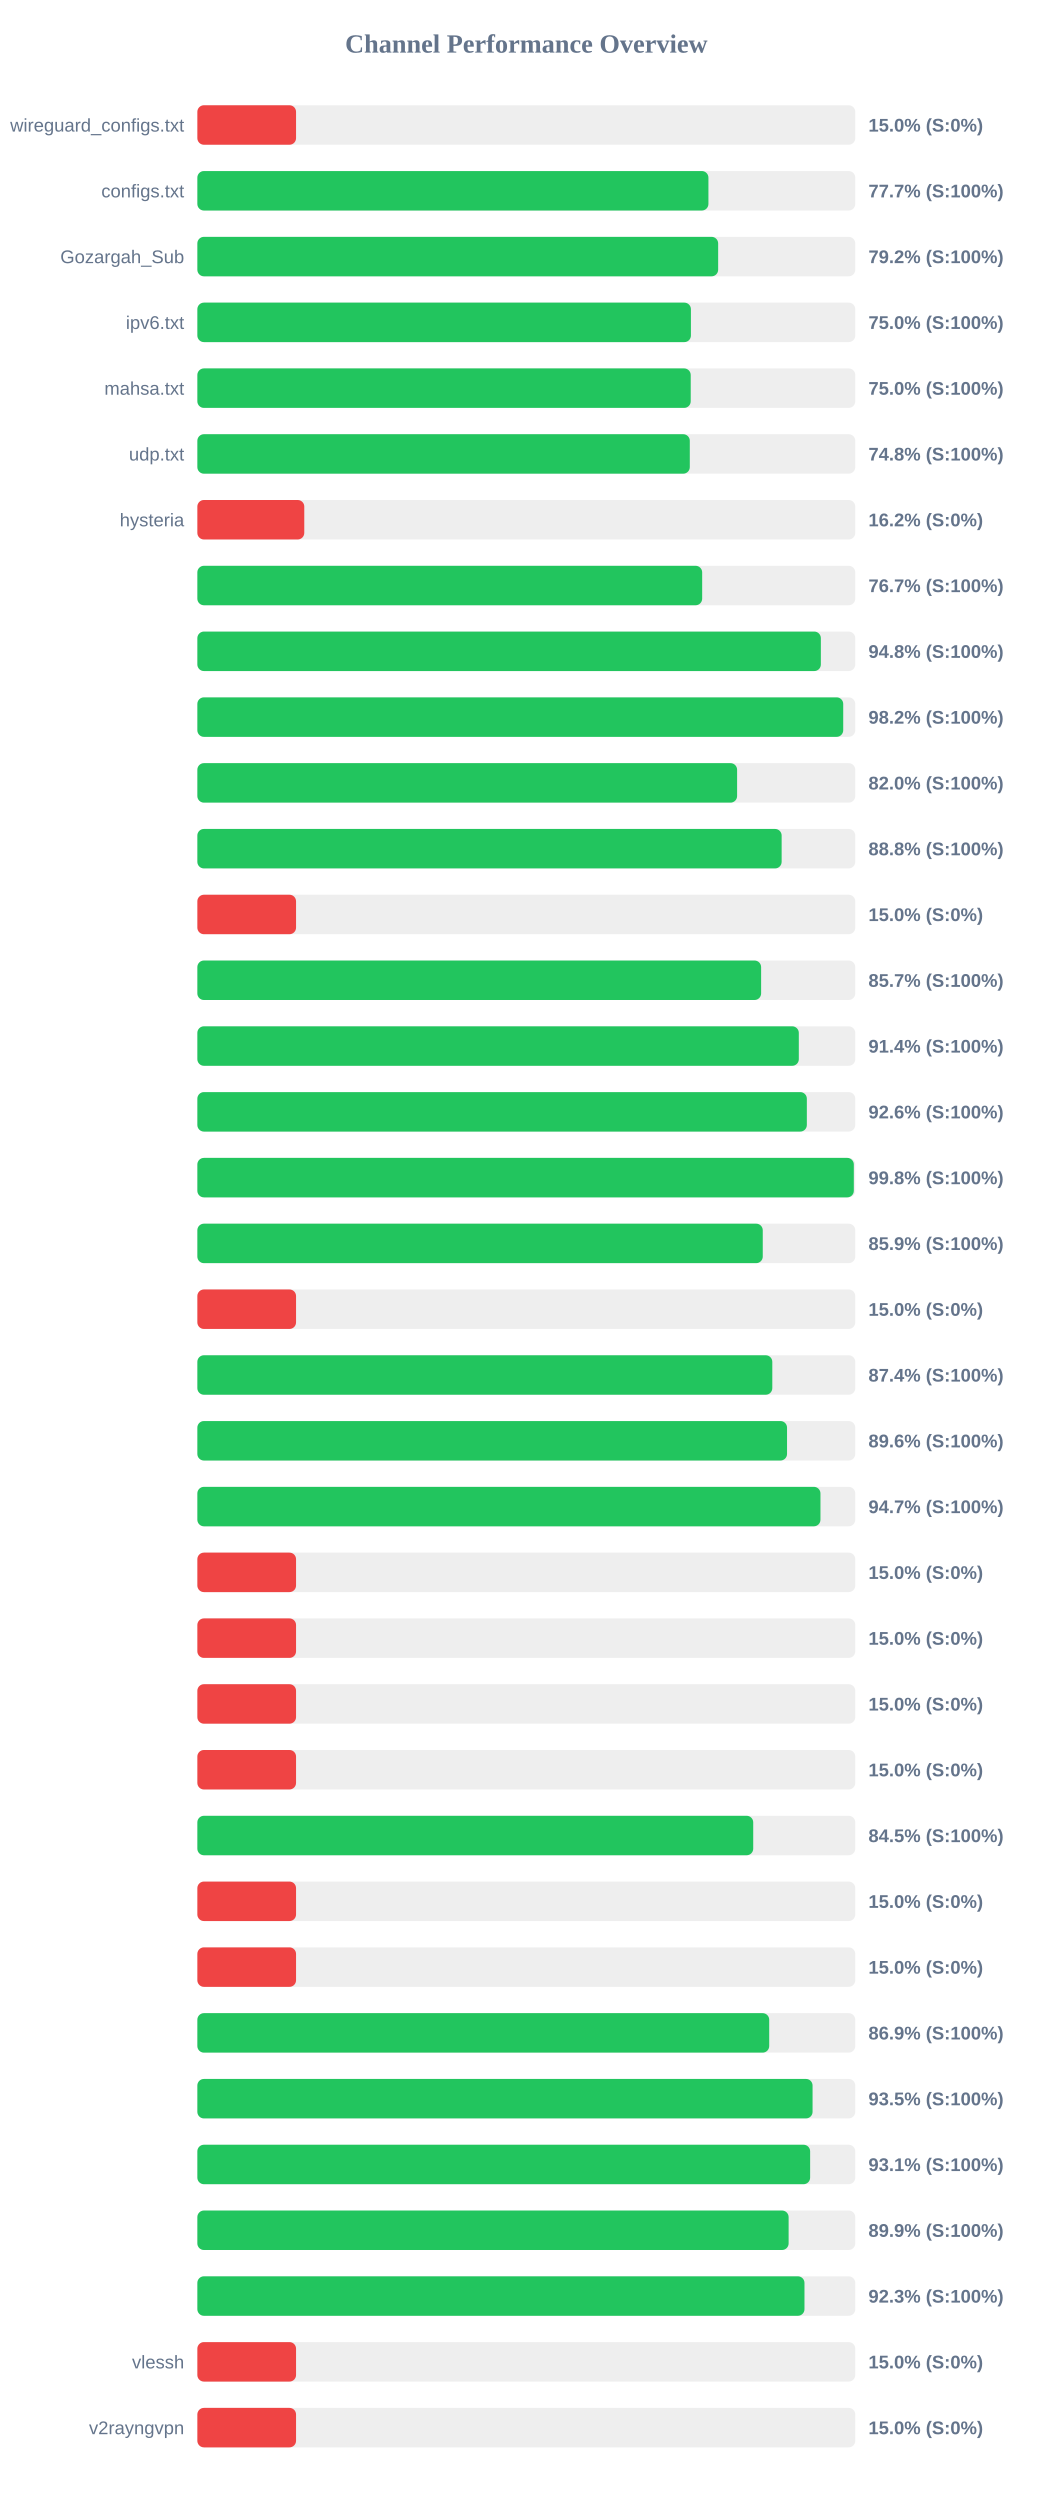
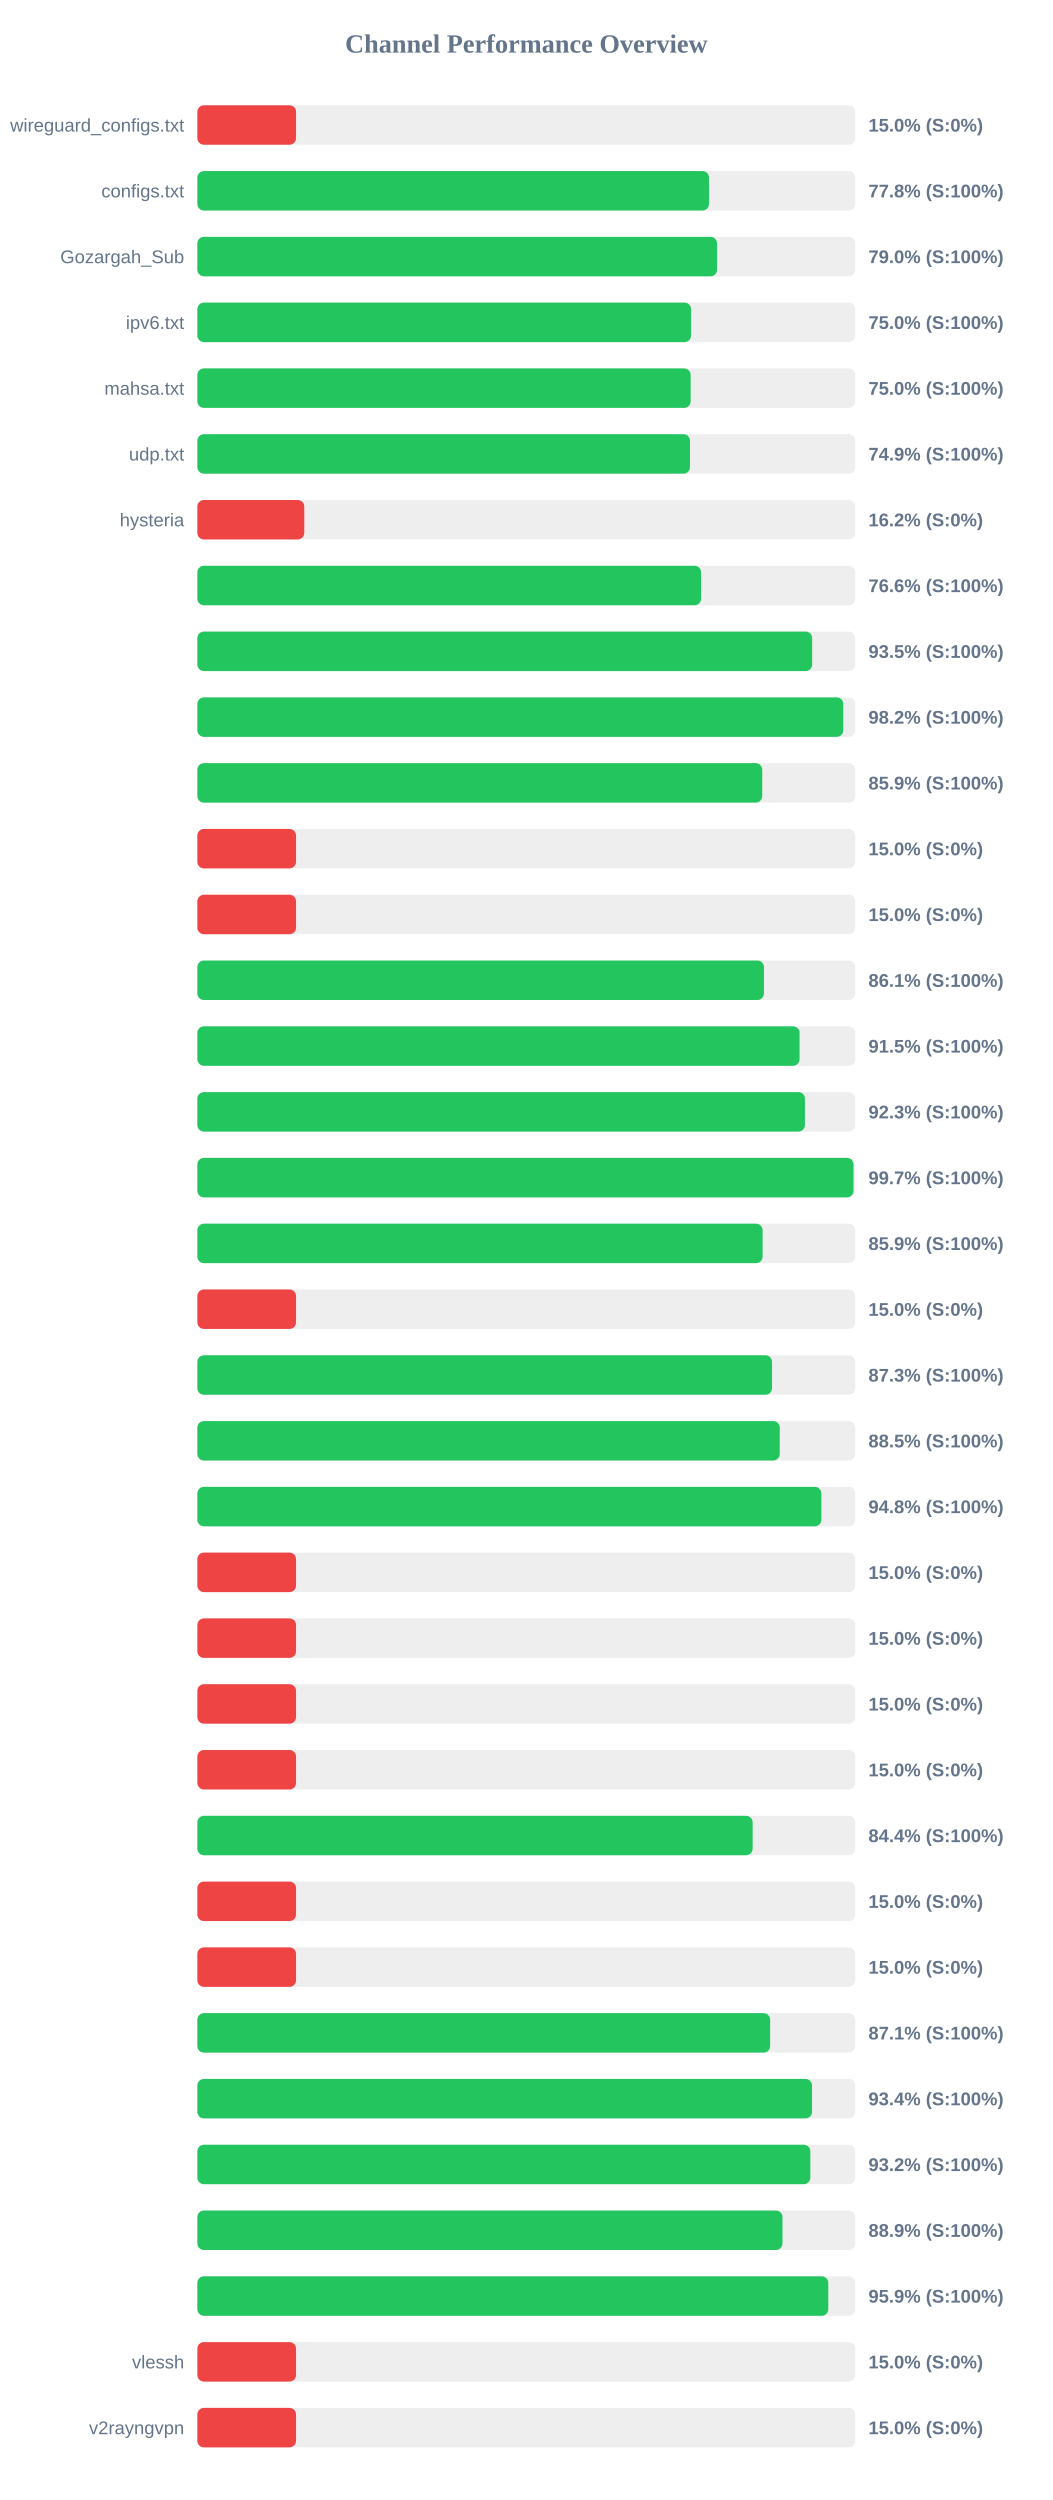
<svg xmlns="http://www.w3.org/2000/svg" width="800" height="1900" version="1.1">
  <style>
        .row { font: 14px Arial; fill: #64748b; }
        .score { font: bold 14px Arial; fill: #64748b; }
    </style>
  <text x="400" y="40" text-anchor="middle" font-size="20px" font-weight="bold" fill="#64748b">Channel Performance Overview</text>
  <rect x="150" y="80" width="500" height="30" fill="#eee" rx="5" />
  <rect x="150" y="80" width="75.0" height="30" fill="#ef4444" rx="5" />
  <text x="140" y="100" text-anchor="end" class="row">wireguard_configs.txt</text>
  <text x="660" y="100" text-anchor="start" class="score">15.0% (S:0%)</text>
  <rect x="150" y="130" width="500" height="30" fill="#eee" rx="5" />
-   <rect x="150" y="130" width="388.4" height="30" fill="#22c55e" rx="5" />
+   <rect x="150" y="130" width="388.85" height="30" fill="#22c55e" rx="5" />
  <text x="140" y="150" text-anchor="end" class="row">configs.txt</text>
-   <text x="660" y="150" text-anchor="start" class="score">77.7% (S:100%)</text>
+   <text x="660" y="150" text-anchor="start" class="score">77.8% (S:100%)</text>
  <rect x="150" y="180" width="500" height="30" fill="#eee" rx="5" />
-   <rect x="150" y="180" width="395.8" height="30" fill="#22c55e" rx="5" />
+   <rect x="150" y="180" width="394.95" height="30" fill="#22c55e" rx="5" />
  <text x="140" y="200" text-anchor="end" class="row">Gozargah_Sub</text>
-   <text x="660" y="200" text-anchor="start" class="score">79.2% (S:100%)</text>
+   <text x="660" y="200" text-anchor="start" class="score">79.0% (S:100%)</text>
  <rect x="150" y="230" width="500" height="30" fill="#eee" rx="5" />
-   <rect x="150" y="230" width="375.1" height="30" fill="#22c55e" rx="5" />
+   <rect x="150" y="230" width="375.2" height="30" fill="#22c55e" rx="5" />
  <text x="140" y="250" text-anchor="end" class="row">ipv6.txt</text>
  <text x="660" y="250" text-anchor="start" class="score">75.0% (S:100%)</text>
  <rect x="150" y="280" width="500" height="30" fill="#eee" rx="5" />
-   <rect x="150" y="280" width="374.95" height="30" fill="#22c55e" rx="5" />
+   <rect x="150" y="280" width="374.9" height="30" fill="#22c55e" rx="5" />
  <text x="140" y="300" text-anchor="end" class="row">mahsa.txt</text>
  <text x="660" y="300" text-anchor="start" class="score">75.0% (S:100%)</text>
  <rect x="150" y="330" width="500" height="30" fill="#eee" rx="5" />
-   <rect x="150" y="330" width="374.25" height="30" fill="#22c55e" rx="5" />
+   <rect x="150" y="330" width="374.4" height="30" fill="#22c55e" rx="5" />
  <text x="140" y="350" text-anchor="end" class="row">udp.txt</text>
-   <text x="660" y="350" text-anchor="start" class="score">74.8% (S:100%)</text>
+   <text x="660" y="350" text-anchor="start" class="score">74.9% (S:100%)</text>
  <rect x="150" y="380" width="500" height="30" fill="#eee" rx="5" />
  <rect x="150" y="380" width="81.25" height="30" fill="#ef4444" rx="5" />
  <text x="140" y="400" text-anchor="end" class="row">hysteria</text>
  <text x="660" y="400" text-anchor="start" class="score">16.2% (S:0%)</text>
  <rect x="150" y="430" width="500" height="30" fill="#eee" rx="5" />
-   <rect x="150" y="430" width="383.65" height="30" fill="#22c55e" rx="5" />
+   <rect x="150" y="430" width="382.85" height="30" fill="#22c55e" rx="5" />
  <text x="140" y="450" text-anchor="end" class="row" />
-   <text x="660" y="450" text-anchor="start" class="score">76.7% (S:100%)</text>
+   <text x="660" y="450" text-anchor="start" class="score">76.6% (S:100%)</text>
  <rect x="150" y="480" width="500" height="30" fill="#eee" rx="5" />
-   <rect x="150" y="480" width="473.85" height="30" fill="#22c55e" rx="5" />
+   <rect x="150" y="480" width="467.25" height="30" fill="#22c55e" rx="5" />
  <text x="140" y="500" text-anchor="end" class="row" />
-   <text x="660" y="500" text-anchor="start" class="score">94.8% (S:100%)</text>
+   <text x="660" y="500" text-anchor="start" class="score">93.5% (S:100%)</text>
  <rect x="150" y="530" width="500" height="30" fill="#eee" rx="5" />
-   <rect x="150" y="530" width="490.85" height="30" fill="#22c55e" rx="5" />
+   <rect x="150" y="530" width="490.9" height="30" fill="#22c55e" rx="5" />
  <text x="140" y="550" text-anchor="end" class="row" />
  <text x="660" y="550" text-anchor="start" class="score">98.2% (S:100%)</text>
  <rect x="150" y="580" width="500" height="30" fill="#eee" rx="5" />
-   <rect x="150" y="580" width="410.2" height="30" fill="#22c55e" rx="5" />
+   <rect x="150" y="580" width="429.3" height="30" fill="#22c55e" rx="5" />
  <text x="140" y="600" text-anchor="end" class="row" />
-   <text x="660" y="600" text-anchor="start" class="score">82.0% (S:100%)</text>
+   <text x="660" y="600" text-anchor="start" class="score">85.9% (S:100%)</text>
  <rect x="150" y="630" width="500" height="30" fill="#eee" rx="5" />
-   <rect x="150" y="630" width="444.05" height="30" fill="#22c55e" rx="5" />
+   <rect x="150" y="630" width="75.0" height="30" fill="#ef4444" rx="5" />
  <text x="140" y="650" text-anchor="end" class="row" />
-   <text x="660" y="650" text-anchor="start" class="score">88.8% (S:100%)</text>
+   <text x="660" y="650" text-anchor="start" class="score">15.0% (S:0%)</text>
  <rect x="150" y="680" width="500" height="30" fill="#eee" rx="5" />
  <rect x="150" y="680" width="75.0" height="30" fill="#ef4444" rx="5" />
  <text x="140" y="700" text-anchor="end" class="row" />
  <text x="660" y="700" text-anchor="start" class="score">15.0% (S:0%)</text>
  <rect x="150" y="730" width="500" height="30" fill="#eee" rx="5" />
-   <rect x="150" y="730" width="428.45" height="30" fill="#22c55e" rx="5" />
+   <rect x="150" y="730" width="430.6" height="30" fill="#22c55e" rx="5" />
  <text x="140" y="750" text-anchor="end" class="row" />
-   <text x="660" y="750" text-anchor="start" class="score">85.7% (S:100%)</text>
+   <text x="660" y="750" text-anchor="start" class="score">86.1% (S:100%)</text>
  <rect x="150" y="780" width="500" height="30" fill="#eee" rx="5" />
-   <rect x="150" y="780" width="457.1" height="30" fill="#22c55e" rx="5" />
+   <rect x="150" y="780" width="457.65" height="30" fill="#22c55e" rx="5" />
  <text x="140" y="800" text-anchor="end" class="row" />
-   <text x="660" y="800" text-anchor="start" class="score">91.4% (S:100%)</text>
+   <text x="660" y="800" text-anchor="start" class="score">91.5% (S:100%)</text>
  <rect x="150" y="830" width="500" height="30" fill="#eee" rx="5" />
-   <rect x="150" y="830" width="463.2" height="30" fill="#22c55e" rx="5" />
+   <rect x="150" y="830" width="461.75" height="30" fill="#22c55e" rx="5" />
  <text x="140" y="850" text-anchor="end" class="row" />
-   <text x="660" y="850" text-anchor="start" class="score">92.6% (S:100%)</text>
+   <text x="660" y="850" text-anchor="start" class="score">92.3% (S:100%)</text>
  <rect x="150" y="880" width="500" height="30" fill="#eee" rx="5" />
-   <rect x="150" y="880" width="498.9" height="30" fill="#22c55e" rx="5" />
+   <rect x="150" y="880" width="498.65" height="30" fill="#22c55e" rx="5" />
  <text x="140" y="900" text-anchor="end" class="row" />
-   <text x="660" y="900" text-anchor="start" class="score">99.8% (S:100%)</text>
+   <text x="660" y="900" text-anchor="start" class="score">99.7% (S:100%)</text>
  <rect x="150" y="930" width="500" height="30" fill="#eee" rx="5" />
-   <rect x="150" y="930" width="429.7" height="30" fill="#22c55e" rx="5" />
+   <rect x="150" y="930" width="429.6" height="30" fill="#22c55e" rx="5" />
  <text x="140" y="950" text-anchor="end" class="row" />
  <text x="660" y="950" text-anchor="start" class="score">85.9% (S:100%)</text>
  <rect x="150" y="980" width="500" height="30" fill="#eee" rx="5" />
  <rect x="150" y="980" width="75.0" height="30" fill="#ef4444" rx="5" />
  <text x="140" y="1000" text-anchor="end" class="row" />
  <text x="660" y="1000" text-anchor="start" class="score">15.0% (S:0%)</text>
  <rect x="150" y="1030" width="500" height="30" fill="#eee" rx="5" />
-   <rect x="150" y="1030" width="436.95" height="30" fill="#22c55e" rx="5" />
+   <rect x="150" y="1030" width="436.75" height="30" fill="#22c55e" rx="5" />
  <text x="140" y="1050" text-anchor="end" class="row" />
-   <text x="660" y="1050" text-anchor="start" class="score">87.4% (S:100%)</text>
+   <text x="660" y="1050" text-anchor="start" class="score">87.3% (S:100%)</text>
  <rect x="150" y="1080" width="500" height="30" fill="#eee" rx="5" />
-   <rect x="150" y="1080" width="448.15" height="30" fill="#22c55e" rx="5" />
+   <rect x="150" y="1080" width="442.6" height="30" fill="#22c55e" rx="5" />
  <text x="140" y="1100" text-anchor="end" class="row" />
-   <text x="660" y="1100" text-anchor="start" class="score">89.6% (S:100%)</text>
+   <text x="660" y="1100" text-anchor="start" class="score">88.5% (S:100%)</text>
  <rect x="150" y="1130" width="500" height="30" fill="#eee" rx="5" />
-   <rect x="150" y="1130" width="473.55" height="30" fill="#22c55e" rx="5" />
+   <rect x="150" y="1130" width="474.25" height="30" fill="#22c55e" rx="5" />
  <text x="140" y="1150" text-anchor="end" class="row" />
-   <text x="660" y="1150" text-anchor="start" class="score">94.7% (S:100%)</text>
+   <text x="660" y="1150" text-anchor="start" class="score">94.8% (S:100%)</text>
  <rect x="150" y="1180" width="500" height="30" fill="#eee" rx="5" />
  <rect x="150" y="1180" width="75.0" height="30" fill="#ef4444" rx="5" />
  <text x="140" y="1200" text-anchor="end" class="row" />
  <text x="660" y="1200" text-anchor="start" class="score">15.0% (S:0%)</text>
  <rect x="150" y="1230" width="500" height="30" fill="#eee" rx="5" />
  <rect x="150" y="1230" width="75.0" height="30" fill="#ef4444" rx="5" />
  <text x="140" y="1250" text-anchor="end" class="row" />
  <text x="660" y="1250" text-anchor="start" class="score">15.0% (S:0%)</text>
  <rect x="150" y="1280" width="500" height="30" fill="#eee" rx="5" />
  <rect x="150" y="1280" width="75.0" height="30" fill="#ef4444" rx="5" />
  <text x="140" y="1300" text-anchor="end" class="row" />
  <text x="660" y="1300" text-anchor="start" class="score">15.0% (S:0%)</text>
  <rect x="150" y="1330" width="500" height="30" fill="#eee" rx="5" />
  <rect x="150" y="1330" width="75.0" height="30" fill="#ef4444" rx="5" />
  <text x="140" y="1350" text-anchor="end" class="row" />
  <text x="660" y="1350" text-anchor="start" class="score">15.0% (S:0%)</text>
  <rect x="150" y="1380" width="500" height="30" fill="#eee" rx="5" />
-   <rect x="150" y="1380" width="422.45" height="30" fill="#22c55e" rx="5" />
+   <rect x="150" y="1380" width="422.0" height="30" fill="#22c55e" rx="5" />
  <text x="140" y="1400" text-anchor="end" class="row" />
-   <text x="660" y="1400" text-anchor="start" class="score">84.5% (S:100%)</text>
+   <text x="660" y="1400" text-anchor="start" class="score">84.4% (S:100%)</text>
  <rect x="150" y="1430" width="500" height="30" fill="#eee" rx="5" />
  <rect x="150" y="1430" width="75.0" height="30" fill="#ef4444" rx="5" />
  <text x="140" y="1450" text-anchor="end" class="row" />
  <text x="660" y="1450" text-anchor="start" class="score">15.0% (S:0%)</text>
  <rect x="150" y="1480" width="500" height="30" fill="#eee" rx="5" />
  <rect x="150" y="1480" width="75.0" height="30" fill="#ef4444" rx="5" />
  <text x="140" y="1500" text-anchor="end" class="row" />
  <text x="660" y="1500" text-anchor="start" class="score">15.0% (S:0%)</text>
  <rect x="150" y="1530" width="500" height="30" fill="#eee" rx="5" />
-   <rect x="150" y="1530" width="434.6" height="30" fill="#22c55e" rx="5" />
+   <rect x="150" y="1530" width="435.3" height="30" fill="#22c55e" rx="5" />
  <text x="140" y="1550" text-anchor="end" class="row" />
-   <text x="660" y="1550" text-anchor="start" class="score">86.9% (S:100%)</text>
+   <text x="660" y="1550" text-anchor="start" class="score">87.1% (S:100%)</text>
  <rect x="150" y="1580" width="500" height="30" fill="#eee" rx="5" />
-   <rect x="150" y="1580" width="467.55" height="30" fill="#22c55e" rx="5" />
+   <rect x="150" y="1580" width="467.15" height="30" fill="#22c55e" rx="5" />
  <text x="140" y="1600" text-anchor="end" class="row" />
-   <text x="660" y="1600" text-anchor="start" class="score">93.5% (S:100%)</text>
+   <text x="660" y="1600" text-anchor="start" class="score">93.4% (S:100%)</text>
  <rect x="150" y="1630" width="500" height="30" fill="#eee" rx="5" />
-   <rect x="150" y="1630" width="465.7" height="30" fill="#22c55e" rx="5" />
+   <rect x="150" y="1630" width="465.85" height="30" fill="#22c55e" rx="5" />
  <text x="140" y="1650" text-anchor="end" class="row" />
-   <text x="660" y="1650" text-anchor="start" class="score">93.1% (S:100%)</text>
+   <text x="660" y="1650" text-anchor="start" class="score">93.2% (S:100%)</text>
  <rect x="150" y="1680" width="500" height="30" fill="#eee" rx="5" />
-   <rect x="150" y="1680" width="449.35" height="30" fill="#22c55e" rx="5" />
+   <rect x="150" y="1680" width="444.7" height="30" fill="#22c55e" rx="5" />
  <text x="140" y="1700" text-anchor="end" class="row" />
-   <text x="660" y="1700" text-anchor="start" class="score">89.9% (S:100%)</text>
+   <text x="660" y="1700" text-anchor="start" class="score">88.9% (S:100%)</text>
  <rect x="150" y="1730" width="500" height="30" fill="#eee" rx="5" />
-   <rect x="150" y="1730" width="461.4" height="30" fill="#22c55e" rx="5" />
+   <rect x="150" y="1730" width="479.5" height="30" fill="#22c55e" rx="5" />
  <text x="140" y="1750" text-anchor="end" class="row" />
-   <text x="660" y="1750" text-anchor="start" class="score">92.3% (S:100%)</text>
+   <text x="660" y="1750" text-anchor="start" class="score">95.9% (S:100%)</text>
  <rect x="150" y="1780" width="500" height="30" fill="#eee" rx="5" />
  <rect x="150" y="1780" width="75.0" height="30" fill="#ef4444" rx="5" />
  <text x="140" y="1800" text-anchor="end" class="row">vlessh</text>
  <text x="660" y="1800" text-anchor="start" class="score">15.0% (S:0%)</text>
  <rect x="150" y="1830" width="500" height="30" fill="#eee" rx="5" />
  <rect x="150" y="1830" width="75.0" height="30" fill="#ef4444" rx="5" />
  <text x="140" y="1850" text-anchor="end" class="row">v2rayngvpn</text>
  <text x="660" y="1850" text-anchor="start" class="score">15.0% (S:0%)</text>
</svg>
